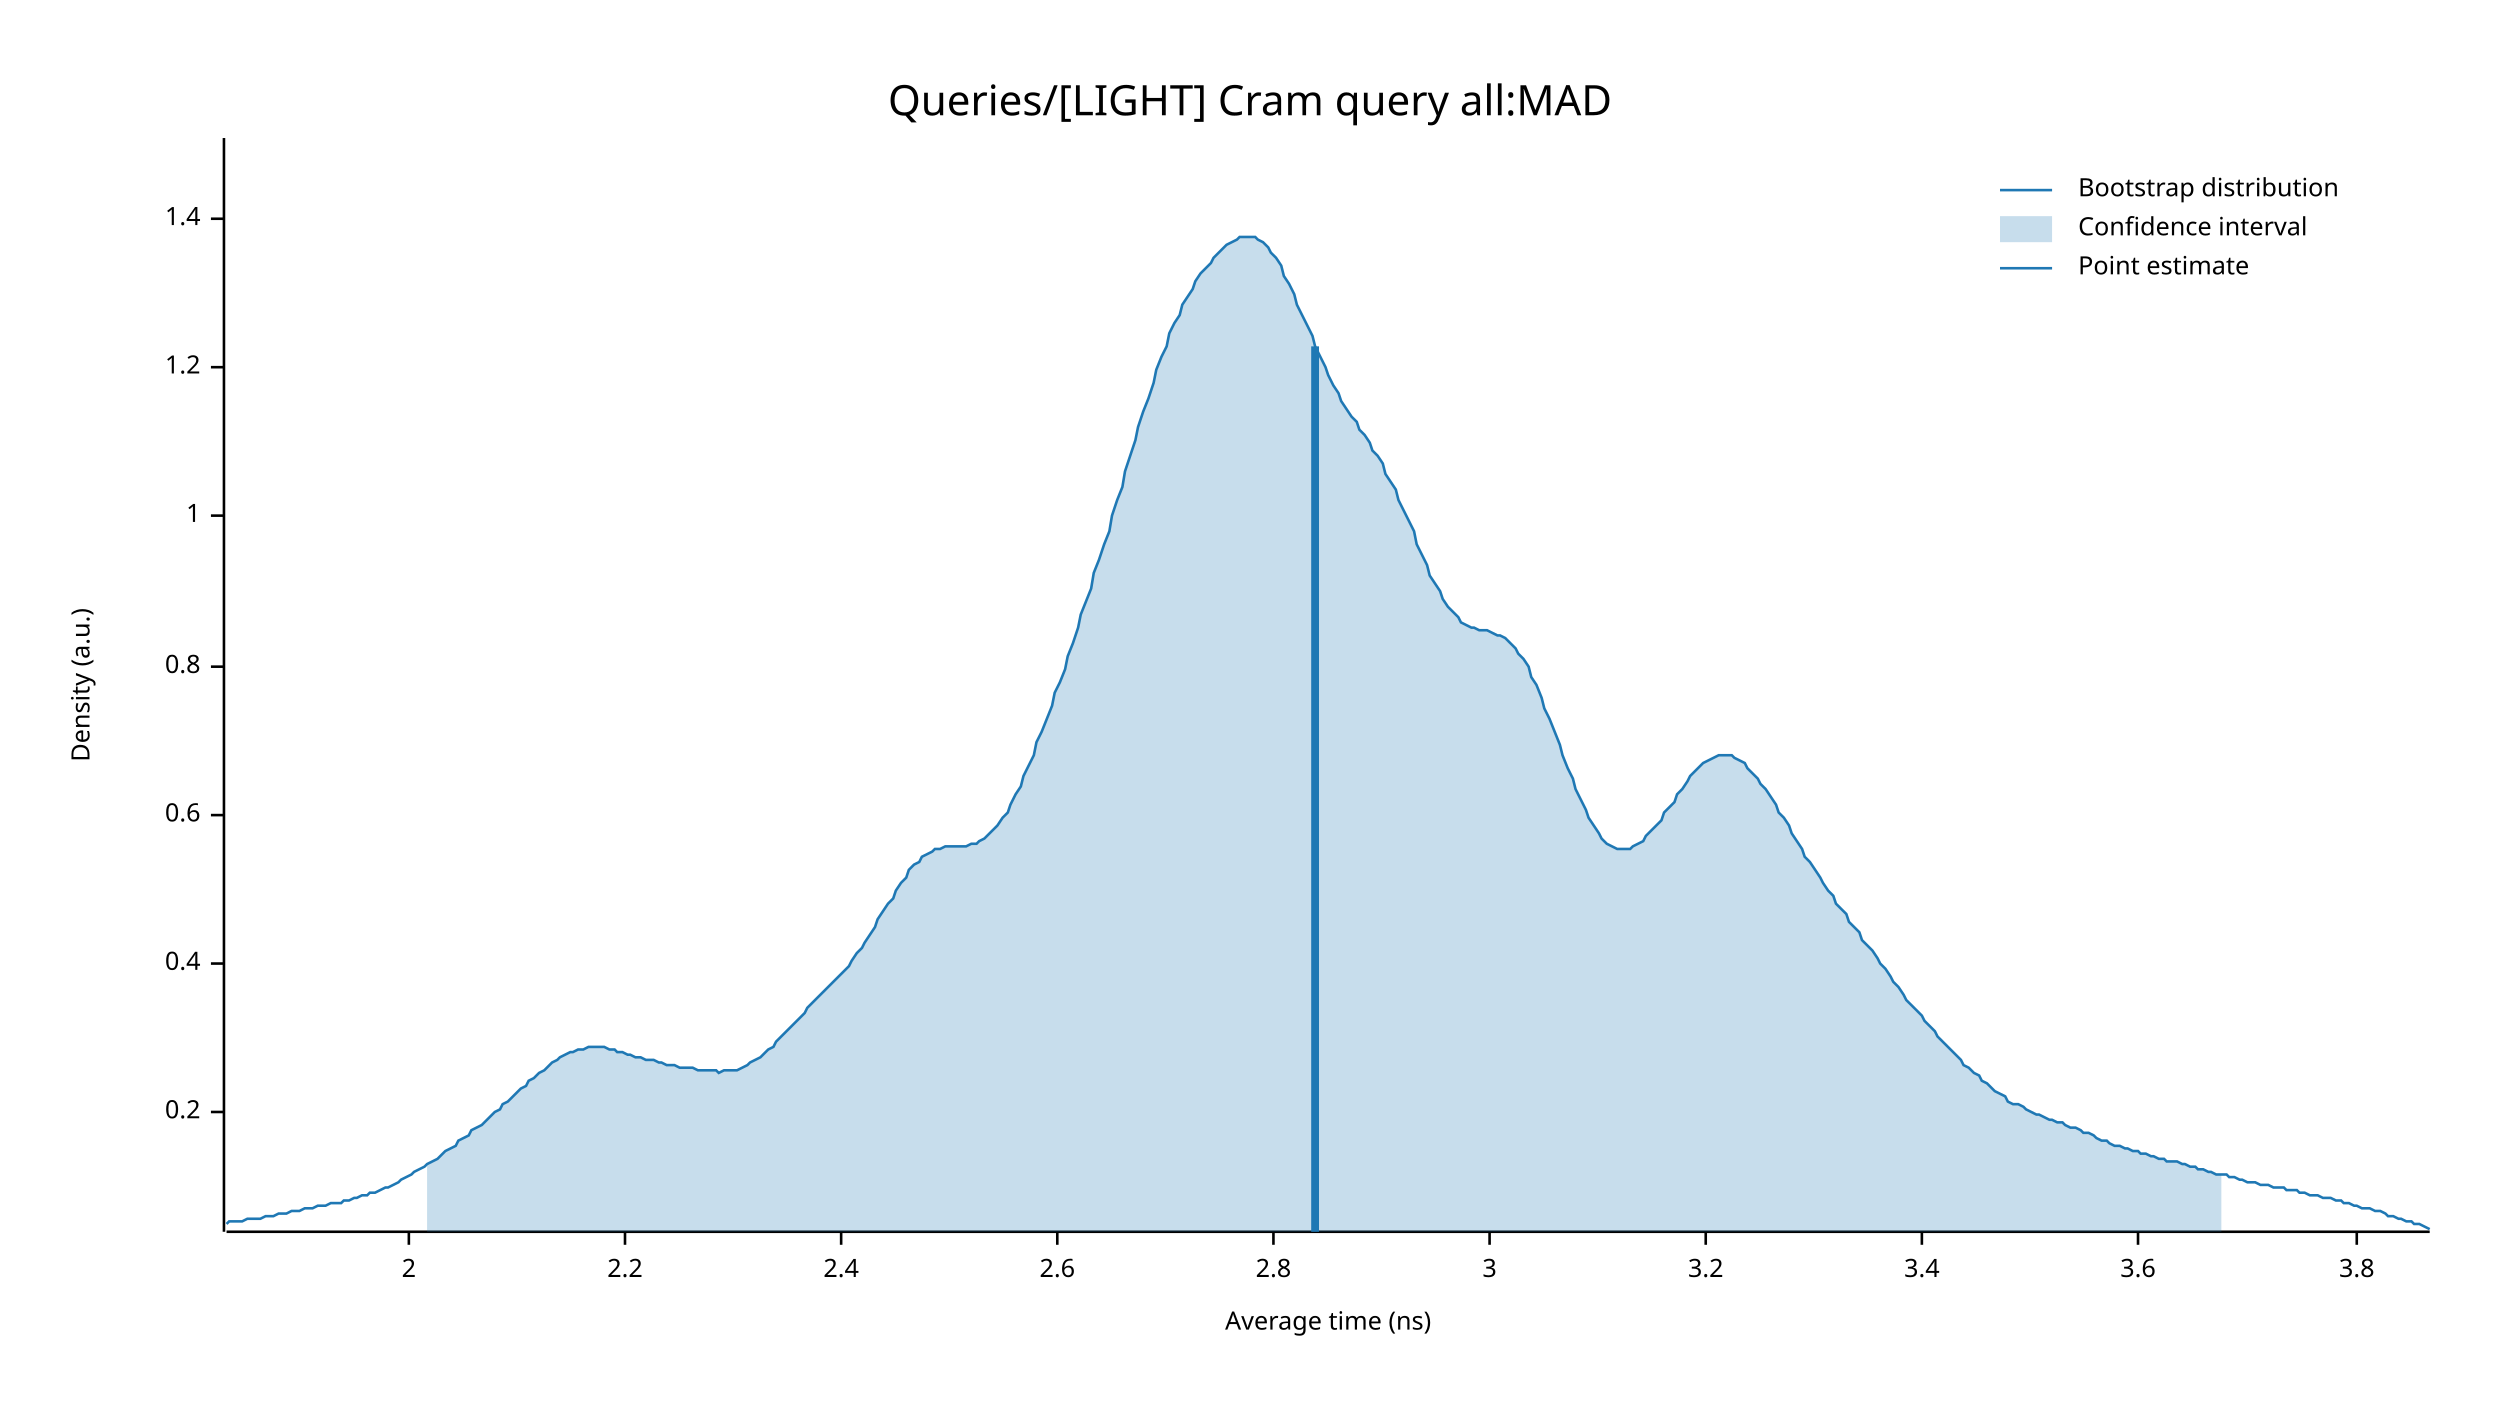
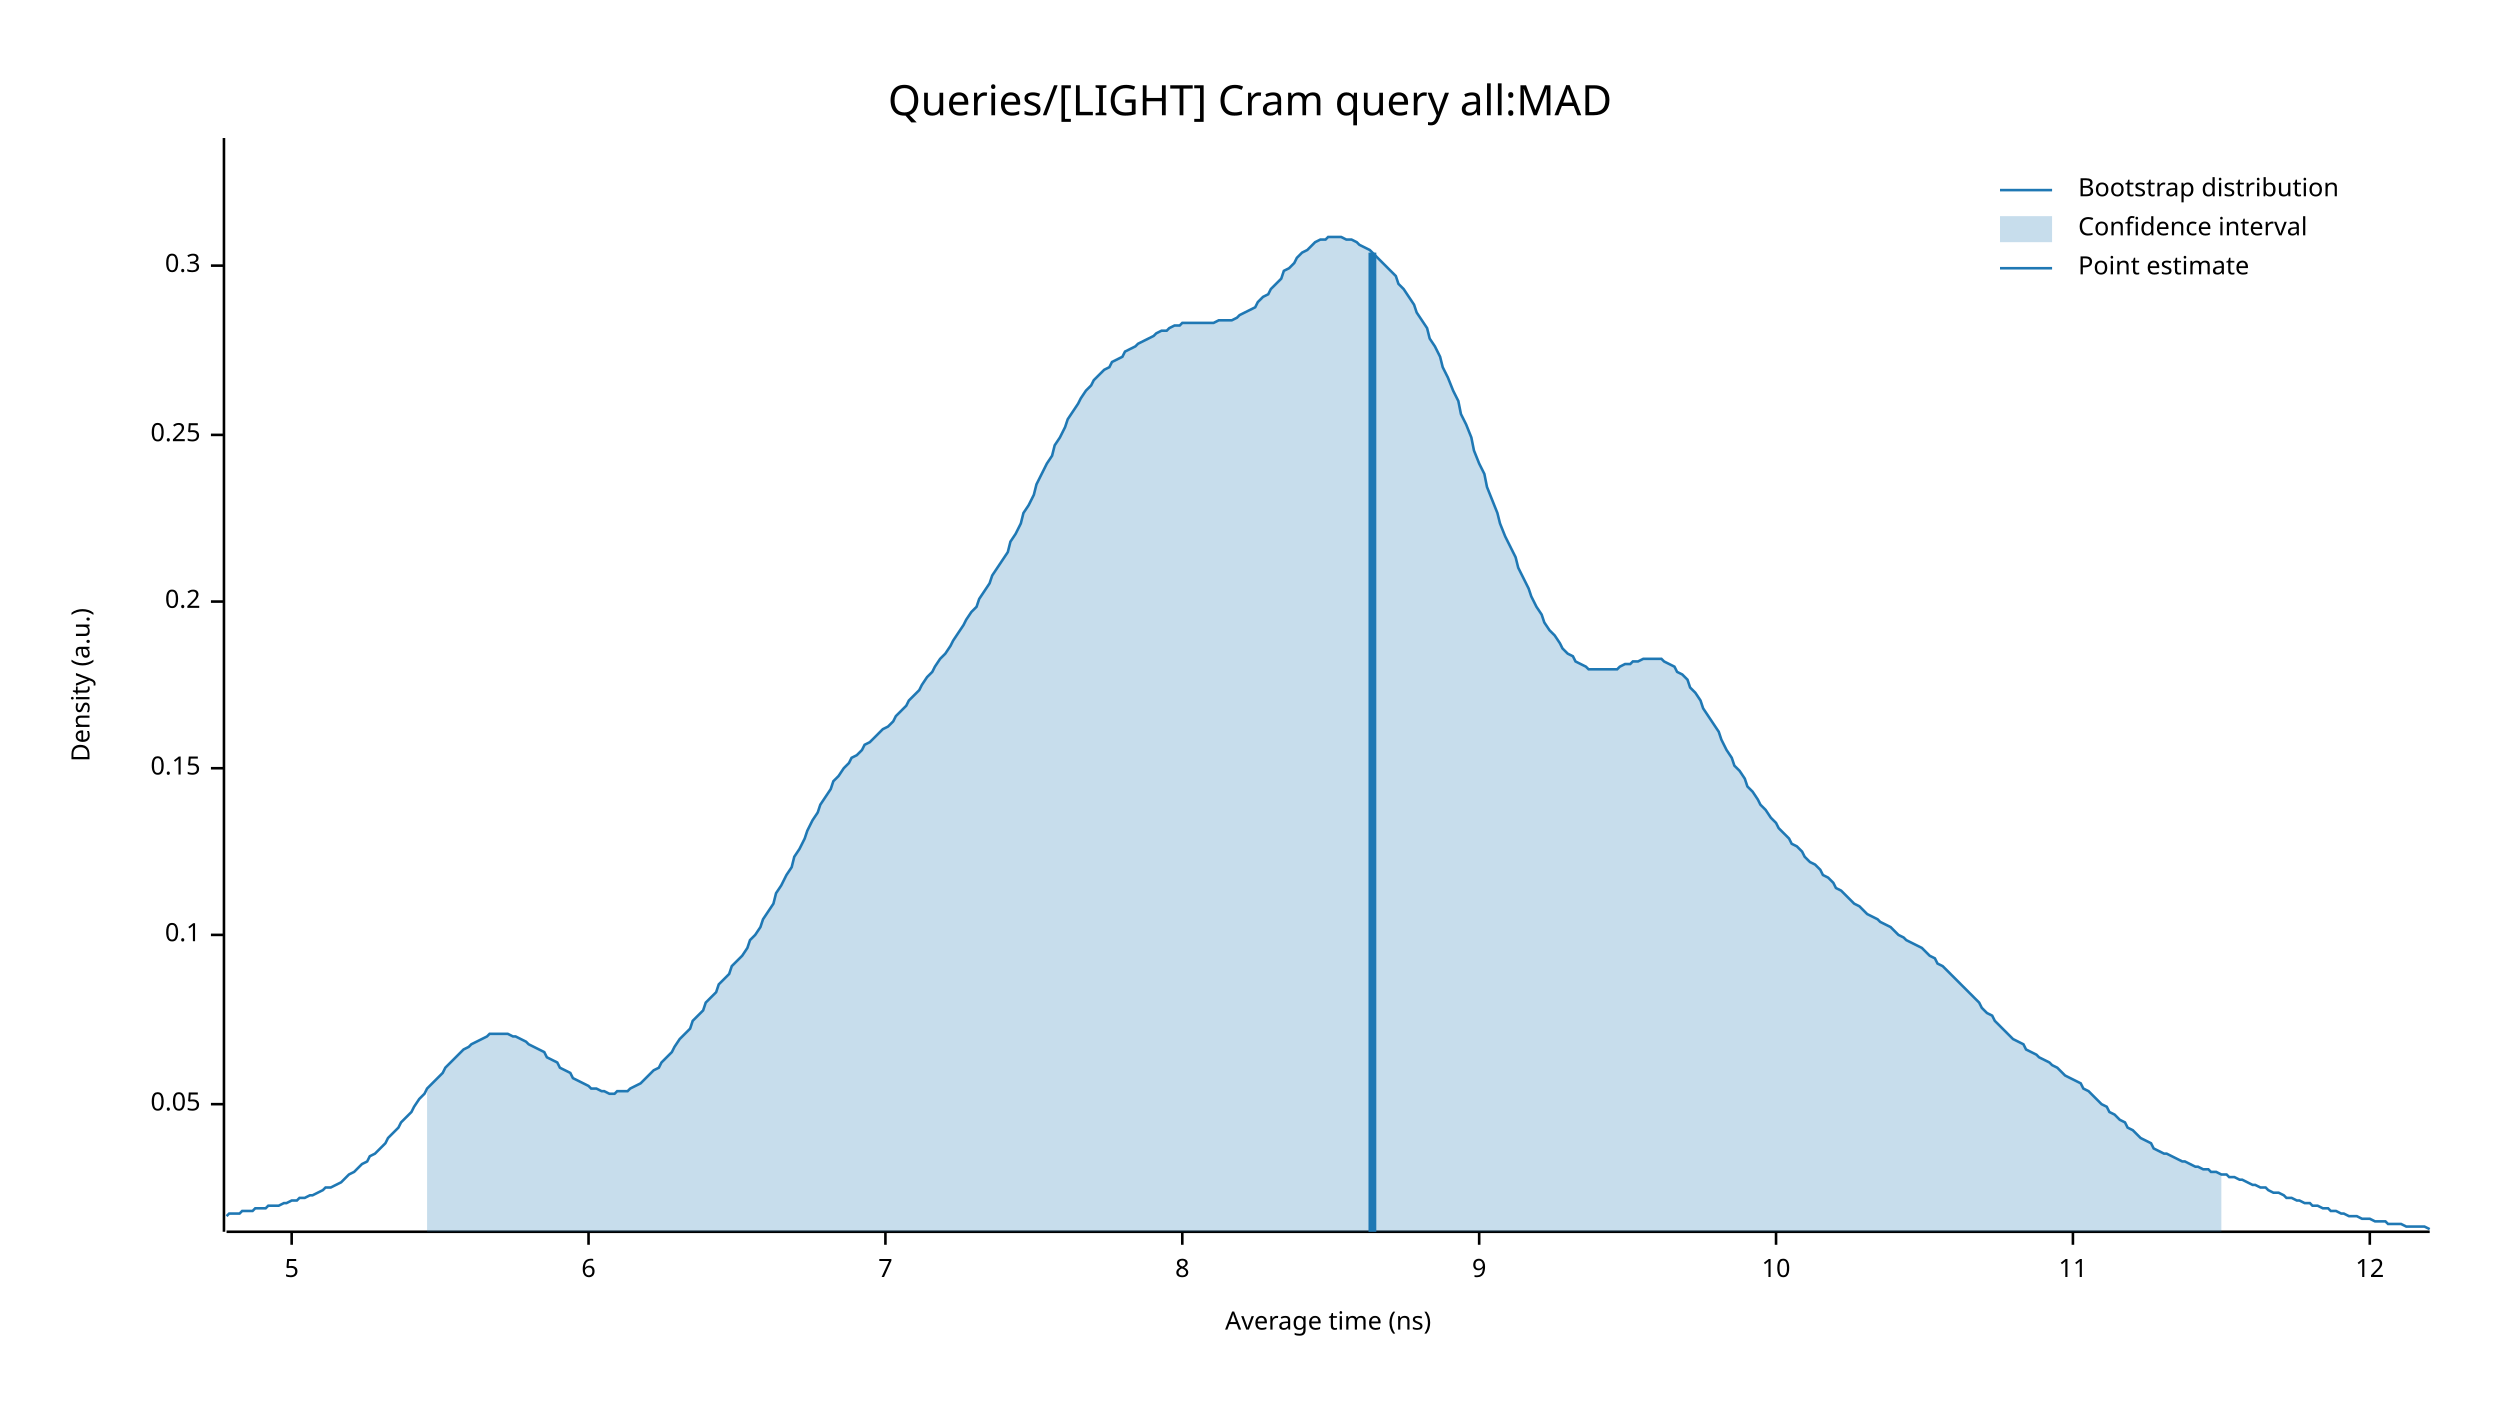
<svg xmlns="http://www.w3.org/2000/svg" width="960" height="540" viewBox="0 0 960 540">
  <text x="480" y="32" dy="0.76em" text-anchor="middle" font-family="sans-serif" font-size="16.129" opacity="1" fill="#000000">
Queries/[LIGHT] Cram query all:MAD
</text>
  <text x="27" y="263" dy="0.76em" text-anchor="middle" font-family="sans-serif" font-size="9.677" opacity="1" fill="#000000" transform="rotate(270, 27, 263)">
Density (a.u.)
</text>
  <text x="510" y="513" dy="-0.5ex" text-anchor="middle" font-family="sans-serif" font-size="9.677" opacity="1" fill="#000000">
Average time (ns)
</text>
  <polyline fill="none" opacity="1" stroke="#000000" stroke-width="1" points="86,53 86,473 " />
-   <text x="77" y="427" dy="0.5ex" text-anchor="end" font-family="sans-serif" font-size="9.677" opacity="1" fill="#000000">
+   <text x="77" y="424" dy="0.5ex" text-anchor="end" font-family="sans-serif" font-size="9.677" opacity="1" fill="#000000">
+ 0.05
+ </text>
+   <polyline fill="none" opacity="1" stroke="#000000" stroke-width="1" points="81,424 86,424 " />
+   <text x="77" y="359" dy="0.5ex" text-anchor="end" font-family="sans-serif" font-size="9.677" opacity="1" fill="#000000">
+ 0.1
+ </text>
+   <polyline fill="none" opacity="1" stroke="#000000" stroke-width="1" points="81,359 86,359 " />
+   <text x="77" y="295" dy="0.5ex" text-anchor="end" font-family="sans-serif" font-size="9.677" opacity="1" fill="#000000">
+ 0.15
+ </text>
+   <polyline fill="none" opacity="1" stroke="#000000" stroke-width="1" points="81,295 86,295 " />
+   <text x="77" y="231" dy="0.5ex" text-anchor="end" font-family="sans-serif" font-size="9.677" opacity="1" fill="#000000">
0.2
</text>
-   <polyline fill="none" opacity="1" stroke="#000000" stroke-width="1" points="81,427 86,427 " />
-   <text x="77" y="370" dy="0.5ex" text-anchor="end" font-family="sans-serif" font-size="9.677" opacity="1" fill="#000000">
- 0.4
+   <polyline fill="none" opacity="1" stroke="#000000" stroke-width="1" points="81,231 86,231 " />
+   <text x="77" y="167" dy="0.5ex" text-anchor="end" font-family="sans-serif" font-size="9.677" opacity="1" fill="#000000">
+ 0.25
</text>
-   <polyline fill="none" opacity="1" stroke="#000000" stroke-width="1" points="81,370 86,370 " />
-   <text x="77" y="313" dy="0.5ex" text-anchor="end" font-family="sans-serif" font-size="9.677" opacity="1" fill="#000000">
- 0.6
+   <polyline fill="none" opacity="1" stroke="#000000" stroke-width="1" points="81,167 86,167 " />
+   <text x="77" y="102" dy="0.5ex" text-anchor="end" font-family="sans-serif" font-size="9.677" opacity="1" fill="#000000">
+ 0.3
</text>
-   <polyline fill="none" opacity="1" stroke="#000000" stroke-width="1" points="81,313 86,313 " />
-   <text x="77" y="256" dy="0.5ex" text-anchor="end" font-family="sans-serif" font-size="9.677" opacity="1" fill="#000000">
- 0.8
+   <polyline fill="none" opacity="1" stroke="#000000" stroke-width="1" points="81,102 86,102 " />
+   <polyline fill="none" opacity="1" stroke="#000000" stroke-width="1" points="87,473 933,473 " />
+   <text x="112" y="483" dy="0.76em" text-anchor="middle" font-family="sans-serif" font-size="9.677" opacity="1" fill="#000000">
+ 5
</text>
-   <polyline fill="none" opacity="1" stroke="#000000" stroke-width="1" points="81,256 86,256 " />
-   <text x="77" y="198" dy="0.5ex" text-anchor="end" font-family="sans-serif" font-size="9.677" opacity="1" fill="#000000">
- 1
+   <polyline fill="none" opacity="1" stroke="#000000" stroke-width="1" points="112,473 112,478 " />
+   <text x="226" y="483" dy="0.76em" text-anchor="middle" font-family="sans-serif" font-size="9.677" opacity="1" fill="#000000">
+ 6
</text>
-   <polyline fill="none" opacity="1" stroke="#000000" stroke-width="1" points="81,198 86,198 " />
-   <text x="77" y="141" dy="0.5ex" text-anchor="end" font-family="sans-serif" font-size="9.677" opacity="1" fill="#000000">
- 1.2
+   <polyline fill="none" opacity="1" stroke="#000000" stroke-width="1" points="226,473 226,478 " />
+   <text x="340" y="483" dy="0.76em" text-anchor="middle" font-family="sans-serif" font-size="9.677" opacity="1" fill="#000000">
+ 7
</text>
-   <polyline fill="none" opacity="1" stroke="#000000" stroke-width="1" points="81,141 86,141 " />
-   <text x="77" y="84" dy="0.5ex" text-anchor="end" font-family="sans-serif" font-size="9.677" opacity="1" fill="#000000">
- 1.4
+   <polyline fill="none" opacity="1" stroke="#000000" stroke-width="1" points="340,473 340,478 " />
+   <text x="454" y="483" dy="0.76em" text-anchor="middle" font-family="sans-serif" font-size="9.677" opacity="1" fill="#000000">
+ 8
</text>
-   <polyline fill="none" opacity="1" stroke="#000000" stroke-width="1" points="81,84 86,84 " />
-   <polyline fill="none" opacity="1" stroke="#000000" stroke-width="1" points="87,473 933,473 " />
-   <text x="157" y="483" dy="0.76em" text-anchor="middle" font-family="sans-serif" font-size="9.677" opacity="1" fill="#000000">
- 2
+   <polyline fill="none" opacity="1" stroke="#000000" stroke-width="1" points="454,473 454,478 " />
+   <text x="568" y="483" dy="0.76em" text-anchor="middle" font-family="sans-serif" font-size="9.677" opacity="1" fill="#000000">
+ 9
</text>
-   <polyline fill="none" opacity="1" stroke="#000000" stroke-width="1" points="157,473 157,478 " />
-   <text x="240" y="483" dy="0.76em" text-anchor="middle" font-family="sans-serif" font-size="9.677" opacity="1" fill="#000000">
- 2.2
+   <polyline fill="none" opacity="1" stroke="#000000" stroke-width="1" points="568,473 568,478 " />
+   <text x="682" y="483" dy="0.76em" text-anchor="middle" font-family="sans-serif" font-size="9.677" opacity="1" fill="#000000">
+ 10
</text>
-   <polyline fill="none" opacity="1" stroke="#000000" stroke-width="1" points="240,473 240,478 " />
-   <text x="323" y="483" dy="0.76em" text-anchor="middle" font-family="sans-serif" font-size="9.677" opacity="1" fill="#000000">
- 2.4
+   <polyline fill="none" opacity="1" stroke="#000000" stroke-width="1" points="682,473 682,478 " />
+   <text x="796" y="483" dy="0.76em" text-anchor="middle" font-family="sans-serif" font-size="9.677" opacity="1" fill="#000000">
+ 11
</text>
-   <polyline fill="none" opacity="1" stroke="#000000" stroke-width="1" points="323,473 323,478 " />
-   <text x="406" y="483" dy="0.76em" text-anchor="middle" font-family="sans-serif" font-size="9.677" opacity="1" fill="#000000">
- 2.6
+   <polyline fill="none" opacity="1" stroke="#000000" stroke-width="1" points="796,473 796,478 " />
+   <text x="910" y="483" dy="0.76em" text-anchor="middle" font-family="sans-serif" font-size="9.677" opacity="1" fill="#000000">
+ 12
</text>
-   <polyline fill="none" opacity="1" stroke="#000000" stroke-width="1" points="406,473 406,478 " />
-   <text x="489" y="483" dy="0.76em" text-anchor="middle" font-family="sans-serif" font-size="9.677" opacity="1" fill="#000000">
- 2.8
- </text>
-   <polyline fill="none" opacity="1" stroke="#000000" stroke-width="1" points="489,473 489,478 " />
-   <text x="572" y="483" dy="0.76em" text-anchor="middle" font-family="sans-serif" font-size="9.677" opacity="1" fill="#000000">
- 3
- </text>
-   <polyline fill="none" opacity="1" stroke="#000000" stroke-width="1" points="572,473 572,478 " />
-   <text x="655" y="483" dy="0.76em" text-anchor="middle" font-family="sans-serif" font-size="9.677" opacity="1" fill="#000000">
- 3.2
- </text>
-   <polyline fill="none" opacity="1" stroke="#000000" stroke-width="1" points="655,473 655,478 " />
-   <text x="738" y="483" dy="0.76em" text-anchor="middle" font-family="sans-serif" font-size="9.677" opacity="1" fill="#000000">
- 3.4
- </text>
-   <polyline fill="none" opacity="1" stroke="#000000" stroke-width="1" points="738,473 738,478 " />
-   <text x="821" y="483" dy="0.76em" text-anchor="middle" font-family="sans-serif" font-size="9.677" opacity="1" fill="#000000">
- 3.6
- </text>
-   <polyline fill="none" opacity="1" stroke="#000000" stroke-width="1" points="821,473 821,478 " />
-   <text x="905" y="483" dy="0.76em" text-anchor="middle" font-family="sans-serif" font-size="9.677" opacity="1" fill="#000000">
- 3.8
- </text>
-   <polyline fill="none" opacity="1" stroke="#000000" stroke-width="1" points="905,473 905,478 " />
-   <polyline fill="none" opacity="1" stroke="#1F78B4" stroke-width="1" points="87,470 88,469 90,469 92,469 93,469 95,468 97,468 98,468 100,468 102,467 103,467 105,467 107,466 109,466 110,466 112,465 114,465 115,465 117,464 119,464 120,464 122,463 124,463 125,463 127,462 129,462 131,462 132,461 134,461 136,460 137,460 139,459 141,459 142,458 144,458 146,457 148,456 149,456 151,455 153,454 154,453 156,452 158,451 159,450 161,449 163,448 164,447 166,446 168,445 170,443 171,442 173,441 175,440 176,438 178,437 180,436 181,434 183,433 185,432 187,430 188,429 190,427 192,426 193,424 195,423 197,421 198,420 200,418 202,417 203,415 205,414 207,412 209,411 210,410 212,408 214,407 215,406 217,405 219,404 220,404 222,403 224,403 226,402 227,402 229,402 231,402 232,402 234,403 236,403 237,404 239,404 241,405 242,405 244,406 246,406 248,407 249,407 251,407 253,408 254,408 256,409 258,409 259,409 261,410 263,410 265,410 266,410 268,411 270,411 271,411 273,411 275,411 276,412 278,411 280,411 281,411 283,411 285,410 287,409 288,408 290,407 292,406 293,405 295,403 297,402 298,400 300,398 302,396 304,394 305,393 307,391 309,389 310,387 312,385 314,383 315,382 317,380 319,378 320,377 322,375 324,373 326,371 327,369 329,366 331,364 332,362 334,359 336,356 337,353 339,350 341,347 343,345 344,342 346,339 348,337 349,334 351,332 353,331 354,329 356,328 358,327 359,326 361,326 363,325 365,325 366,325 368,325 370,325 371,325 373,324 375,324 376,323 378,322 380,320 381,319 383,317 385,314 387,312 388,309 390,305 392,302 393,298 395,294 397,290 398,285 400,281 402,276 404,271 405,266 407,262 409,257 410,252 412,247 414,241 415,236 417,231 419,226 420,220 422,215 424,209 426,204 427,198 429,192 431,187 432,181 434,175 436,169 437,164 439,158 441,153 443,147 444,142 446,137 448,133 449,128 451,124 453,121 454,117 456,114 458,111 459,108 461,105 463,103 465,101 466,99 468,97 470,95 471,94 473,93 475,92 476,91 478,91 480,91 482,91 483,92 485,93 487,95 488,97 490,99 492,102 493,106 495,109 497,113 498,117 500,121 502,125 504,129 505,133 507,137 509,141 510,144 512,148 514,151 515,154 517,157 519,160 521,162 522,165 524,167 526,170 527,173 529,175 531,178 532,182 534,185 536,188 537,192 539,196 541,200 543,204 544,209 546,213 548,217 549,221 551,224 553,227 554,230 556,233 558,235 560,237 561,239 563,240 565,241 566,241 568,242 570,242 571,242 573,243 575,244 576,244 578,245 580,247 582,249 583,251 585,253 587,256 588,260 590,263 592,268 593,272 595,276 597,281 599,286 600,290 602,295 604,299 605,303 607,307 609,311 610,314 612,317 614,320 615,322 617,324 619,325 621,326 622,326 624,326 626,326 627,325 629,324 631,323 632,321 634,319 636,317 638,315 639,312 641,310 643,308 644,305 646,303 648,300 649,298 651,296 653,294 654,293 656,292 658,291 660,290 661,290 663,290 665,290 666,291 668,292 670,293 671,295 673,297 675,299 676,301 678,303 680,306 682,309 683,312 685,314 687,317 688,320 690,323 692,326 693,329 695,331 697,334 699,337 700,339 702,342 704,344 705,347 707,349 709,351 710,354 712,356 714,358 715,361 717,363 719,365 721,368 722,370 724,372 726,375 727,377 729,379 731,382 732,384 734,386 736,388 738,390 739,392 741,394 743,396 744,398 746,400 748,402 749,403 751,405 753,407 754,409 756,410 758,412 760,413 761,415 763,416 765,418 766,419 768,420 770,421 771,423 773,424 775,424 777,425 778,426 780,427 782,428 783,428 785,429 787,430 788,430 790,431 792,431 793,432 795,433 797,433 799,434 800,435 802,435 804,436 805,437 807,438 809,438 810,439 812,440 814,440 816,441 817,441 819,442 821,442 822,443 824,443 826,444 827,444 829,445 831,445 832,446 834,446 836,446 838,447 839,447 841,448 843,448 844,449 846,449 848,450 849,450 851,451 853,451 855,451 856,452 858,452 860,453 861,453 863,454 865,454 866,454 868,455 870,455 871,455 873,456 875,456 877,456 878,457 880,457 882,457 883,458 885,458 887,459 888,459 890,459 892,460 894,460 895,460 897,461 899,461 900,462 902,462 904,463 905,463 907,464 909,464 910,464 912,465 914,465 916,466 917,467 919,467 921,468 922,468 924,469 926,469 927,470 929,470 931,471 933,472 " />
-   <polygon opacity="0.25" fill="#1F78B4" points="164,447 166,446 168,445 170,443 171,442 173,441 175,440 176,438 178,437 180,436 181,434 183,433 185,432 187,430 188,429 190,427 192,426 193,424 195,423 197,421 198,420 200,418 202,417 203,415 205,414 207,412 209,411 210,410 212,408 214,407 215,406 217,405 219,404 220,404 222,403 224,403 226,402 227,402 229,402 231,402 232,402 234,403 236,403 237,404 239,404 241,405 242,405 244,406 246,406 248,407 249,407 251,407 253,408 254,408 256,409 258,409 259,409 261,410 263,410 265,410 266,410 268,411 270,411 271,411 273,411 275,411 276,412 278,411 280,411 281,411 283,411 285,410 287,409 288,408 290,407 292,406 293,405 295,403 297,402 298,400 300,398 302,396 304,394 305,393 307,391 309,389 310,387 312,385 314,383 315,382 317,380 319,378 320,377 322,375 324,373 326,371 327,369 329,366 331,364 332,362 334,359 336,356 337,353 339,350 341,347 343,345 344,342 346,339 348,337 349,334 351,332 353,331 354,329 356,328 358,327 359,326 361,326 363,325 365,325 366,325 368,325 370,325 371,325 373,324 375,324 376,323 378,322 380,320 381,319 383,317 385,314 387,312 388,309 390,305 392,302 393,298 395,294 397,290 398,285 400,281 402,276 404,271 405,266 407,262 409,257 410,252 412,247 414,241 415,236 417,231 419,226 420,220 422,215 424,209 426,204 427,198 429,192 431,187 432,181 434,175 436,169 437,164 439,158 441,153 443,147 444,142 446,137 448,133 449,128 451,124 453,121 454,117 456,114 458,111 459,108 461,105 463,103 465,101 466,99 468,97 470,95 471,94 473,93 475,92 476,91 478,91 480,91 482,91 483,92 485,93 487,95 488,97 490,99 492,102 493,106 495,109 497,113 498,117 500,121 502,125 504,129 505,133 507,137 509,141 510,144 512,148 514,151 515,154 517,157 519,160 521,162 522,165 524,167 526,170 527,173 529,175 531,178 532,182 534,185 536,188 537,192 539,196 541,200 543,204 544,209 546,213 548,217 549,221 551,224 553,227 554,230 556,233 558,235 560,237 561,239 563,240 565,241 566,241 568,242 570,242 571,242 573,243 575,244 576,244 578,245 580,247 582,249 583,251 585,253 587,256 588,260 590,263 592,268 593,272 595,276 597,281 599,286 600,290 602,295 604,299 605,303 607,307 609,311 610,314 612,317 614,320 615,322 617,324 619,325 621,326 622,326 624,326 626,326 627,325 629,324 631,323 632,321 634,319 636,317 638,315 639,312 641,310 643,308 644,305 646,303 648,300 649,298 651,296 653,294 654,293 656,292 658,291 660,290 661,290 663,290 665,290 666,291 668,292 670,293 671,295 673,297 675,299 676,301 678,303 680,306 682,309 683,312 685,314 687,317 688,320 690,323 692,326 693,329 695,331 697,334 699,337 700,339 702,342 704,344 705,347 707,349 709,351 710,354 712,356 714,358 715,361 717,363 719,365 721,368 722,370 724,372 726,375 727,377 729,379 731,382 732,384 734,386 736,388 738,390 739,392 741,394 743,396 744,398 746,400 748,402 749,403 751,405 753,407 754,409 756,410 758,412 760,413 761,415 763,416 765,418 766,419 768,420 770,421 771,423 773,424 775,424 777,425 778,426 780,427 782,428 783,428 785,429 787,430 788,430 790,431 792,431 793,432 795,433 797,433 799,434 800,435 802,435 804,436 805,437 807,438 809,438 810,439 812,440 814,440 816,441 817,441 819,442 821,442 822,443 824,443 826,444 827,444 829,445 831,445 832,446 834,446 836,446 838,447 839,447 841,448 843,448 844,449 846,449 848,450 849,450 851,451 853,451 853,473 164,473 " />
-   <polyline fill="none" opacity="1" stroke="#1F78B4" stroke-width="3" points="505,473 505,133 " />
+   <polyline fill="none" opacity="1" stroke="#000000" stroke-width="1" points="910,473 910,478 " />
+   <polyline fill="none" opacity="1" stroke="#1F78B4" stroke-width="1" points="87,467 88,466 90,466 92,466 93,465 95,465 97,465 98,464 100,464 102,464 103,463 105,463 107,463 109,462 110,462 112,461 114,461 115,460 117,460 119,459 120,459 122,458 124,457 125,456 127,456 129,455 131,454 132,453 134,451 136,450 137,449 139,447 141,446 142,444 144,443 146,441 148,439 149,437 151,435 153,433 154,431 156,429 158,427 159,425 161,422 163,420 164,418 166,416 168,414 170,412 171,410 173,408 175,406 176,405 178,403 180,402 181,401 183,400 185,399 187,398 188,397 190,397 192,397 193,397 195,397 197,398 198,398 200,399 202,400 203,401 205,402 207,403 209,404 210,406 212,407 214,408 215,410 217,411 219,412 220,414 222,415 224,416 226,417 227,418 229,418 231,419 232,419 234,420 236,420 237,419 239,419 241,419 242,418 244,417 246,416 248,414 249,413 251,411 253,410 254,408 256,406 258,404 259,402 261,399 263,397 265,395 266,392 268,390 270,388 271,385 273,383 275,381 276,378 278,376 280,374 281,371 283,369 285,367 287,364 288,361 290,359 292,356 293,353 295,350 297,347 298,343 300,340 302,336 304,333 305,329 307,326 309,322 310,319 312,315 314,312 315,309 317,306 319,303 320,300 322,298 324,295 326,293 327,291 329,290 331,288 332,286 334,285 336,283 337,282 339,280 341,279 343,277 344,275 346,273 348,271 349,269 351,267 353,265 354,263 356,260 358,258 359,256 361,253 363,251 365,248 366,246 368,243 370,240 371,238 373,235 375,233 376,230 378,227 380,224 381,221 383,218 385,215 387,212 388,208 390,205 392,201 393,197 395,194 397,190 398,186 400,182 402,178 404,175 405,171 407,168 409,164 410,161 412,158 414,155 415,153 417,150 419,148 420,146 422,144 424,142 426,141 427,139 429,138 431,137 432,135 434,134 436,133 437,132 439,131 441,130 443,129 444,128 446,127 448,127 449,126 451,125 453,125 454,124 456,124 458,124 459,124 461,124 463,124 465,124 466,124 468,123 470,123 471,123 473,123 475,122 476,121 478,120 480,119 482,118 483,116 485,114 487,113 488,111 490,109 492,107 493,104 495,103 497,101 498,99 500,97 502,96 504,94 505,93 507,92 509,92 510,91 512,91 514,91 515,91 517,92 519,92 521,93 522,94 524,95 526,96 527,97 529,99 531,101 532,102 534,104 536,106 537,109 539,111 541,114 543,117 544,120 546,123 548,126 549,130 551,133 553,137 554,141 556,145 558,150 560,154 561,159 563,163 565,168 566,173 568,178 570,182 571,187 573,192 575,197 576,201 578,206 580,210 582,214 583,218 585,222 587,226 588,229 590,233 592,236 593,239 595,242 597,244 599,247 600,249 602,251 604,252 605,254 607,255 609,256 610,257 612,257 614,257 615,257 617,257 619,257 621,257 622,256 624,255 626,255 627,254 629,254 631,253 632,253 634,253 636,253 638,253 639,254 641,255 643,256 644,258 646,259 648,261 649,264 651,266 653,269 654,272 656,275 658,278 660,281 661,284 663,288 665,291 666,294 668,296 670,299 671,302 673,304 675,307 676,309 678,311 680,314 682,316 683,318 685,320 687,322 688,324 690,325 692,327 693,329 695,331 697,332 699,334 700,336 702,337 704,339 705,341 707,342 709,344 710,345 712,347 714,348 715,349 717,351 719,352 721,353 722,354 724,355 726,356 727,357 729,359 731,360 732,361 734,362 736,363 738,364 739,365 741,367 743,368 744,370 746,371 748,373 749,374 751,376 753,378 754,379 756,381 758,383 760,385 761,387 763,389 765,390 766,392 768,394 770,396 771,397 773,399 775,400 777,401 778,403 780,404 782,405 783,406 785,407 787,408 788,409 790,410 792,412 793,413 795,414 797,415 799,416 800,418 802,419 804,421 805,422 807,424 809,425 810,427 812,428 814,430 816,431 817,433 819,434 821,436 822,437 824,438 826,439 827,441 829,442 831,443 832,443 834,444 836,445 838,446 839,446 841,447 843,448 844,448 846,449 848,449 849,450 851,450 853,451 855,451 856,452 858,452 860,453 861,453 863,454 865,455 866,455 868,456 870,456 871,457 873,458 875,458 877,459 878,460 880,460 882,461 883,461 885,462 887,462 888,463 890,463 892,464 894,464 895,465 897,465 899,466 900,466 902,467 904,467 905,467 907,468 909,468 910,468 912,469 914,469 916,469 917,470 919,470 921,470 922,470 924,471 926,471 927,471 929,471 931,471 933,472 " />
+   <polygon opacity="0.25" fill="#1F78B4" points="164,418 166,416 168,414 170,412 171,410 173,408 175,406 176,405 178,403 180,402 181,401 183,400 185,399 187,398 188,397 190,397 192,397 193,397 195,397 197,398 198,398 200,399 202,400 203,401 205,402 207,403 209,404 210,406 212,407 214,408 215,410 217,411 219,412 220,414 222,415 224,416 226,417 227,418 229,418 231,419 232,419 234,420 236,420 237,419 239,419 241,419 242,418 244,417 246,416 248,414 249,413 251,411 253,410 254,408 256,406 258,404 259,402 261,399 263,397 265,395 266,392 268,390 270,388 271,385 273,383 275,381 276,378 278,376 280,374 281,371 283,369 285,367 287,364 288,361 290,359 292,356 293,353 295,350 297,347 298,343 300,340 302,336 304,333 305,329 307,326 309,322 310,319 312,315 314,312 315,309 317,306 319,303 320,300 322,298 324,295 326,293 327,291 329,290 331,288 332,286 334,285 336,283 337,282 339,280 341,279 343,277 344,275 346,273 348,271 349,269 351,267 353,265 354,263 356,260 358,258 359,256 361,253 363,251 365,248 366,246 368,243 370,240 371,238 373,235 375,233 376,230 378,227 380,224 381,221 383,218 385,215 387,212 388,208 390,205 392,201 393,197 395,194 397,190 398,186 400,182 402,178 404,175 405,171 407,168 409,164 410,161 412,158 414,155 415,153 417,150 419,148 420,146 422,144 424,142 426,141 427,139 429,138 431,137 432,135 434,134 436,133 437,132 439,131 441,130 443,129 444,128 446,127 448,127 449,126 451,125 453,125 454,124 456,124 458,124 459,124 461,124 463,124 465,124 466,124 468,123 470,123 471,123 473,123 475,122 476,121 478,120 480,119 482,118 483,116 485,114 487,113 488,111 490,109 492,107 493,104 495,103 497,101 498,99 500,97 502,96 504,94 505,93 507,92 509,92 510,91 512,91 514,91 515,91 517,92 519,92 521,93 522,94 524,95 526,96 527,97 529,99 531,101 532,102 534,104 536,106 537,109 539,111 541,114 543,117 544,120 546,123 548,126 549,130 551,133 553,137 554,141 556,145 558,150 560,154 561,159 563,163 565,168 566,173 568,178 570,182 571,187 573,192 575,197 576,201 578,206 580,210 582,214 583,218 585,222 587,226 588,229 590,233 592,236 593,239 595,242 597,244 599,247 600,249 602,251 604,252 605,254 607,255 609,256 610,257 612,257 614,257 615,257 617,257 619,257 621,257 622,256 624,255 626,255 627,254 629,254 631,253 632,253 634,253 636,253 638,253 639,254 641,255 643,256 644,258 646,259 648,261 649,264 651,266 653,269 654,272 656,275 658,278 660,281 661,284 663,288 665,291 666,294 668,296 670,299 671,302 673,304 675,307 676,309 678,311 680,314 682,316 683,318 685,320 687,322 688,324 690,325 692,327 693,329 695,331 697,332 699,334 700,336 702,337 704,339 705,341 707,342 709,344 710,345 712,347 714,348 715,349 717,351 719,352 721,353 722,354 724,355 726,356 727,357 729,359 731,360 732,361 734,362 736,363 738,364 739,365 741,367 743,368 744,370 746,371 748,373 749,374 751,376 753,378 754,379 756,381 758,383 760,385 761,387 763,389 765,390 766,392 768,394 770,396 771,397 773,399 775,400 777,401 778,403 780,404 782,405 783,406 785,407 787,408 788,409 790,410 792,412 793,413 795,414 797,415 799,416 800,418 802,419 804,421 805,422 807,424 809,425 810,427 812,428 814,430 816,431 817,433 819,434 821,436 822,437 824,438 826,439 827,441 829,442 831,443 832,443 834,444 836,445 838,446 839,446 841,447 843,448 844,448 846,449 848,449 849,450 851,450 853,451 853,473 164,473 " />
+   <polyline fill="none" opacity="1" stroke="#1F78B4" stroke-width="3" points="527,473 527,97 " />
  <text x="798" y="68" dy="0.76em" text-anchor="start" font-family="sans-serif" font-size="9.677" opacity="1" fill="#000000">
Bootstrap distribution
</text>
  <text x="798" y="83" dy="0.76em" text-anchor="start" font-family="sans-serif" font-size="9.677" opacity="1" fill="#000000">
Confidence interval
</text>
  <text x="798" y="98" dy="0.76em" text-anchor="start" font-family="sans-serif" font-size="9.677" opacity="1" fill="#000000">
Point estimate
</text>
  <polyline fill="none" opacity="1" stroke="#1F78B4" stroke-width="1" points="768,73 788,73 " />
  <rect x="768" y="83" width="20" height="10" opacity="0.25" fill="#1F78B4" stroke="none" />
  <polyline fill="none" opacity="1" stroke="#1F78B4" stroke-width="1" points="768,103 788,103 " />
</svg>
